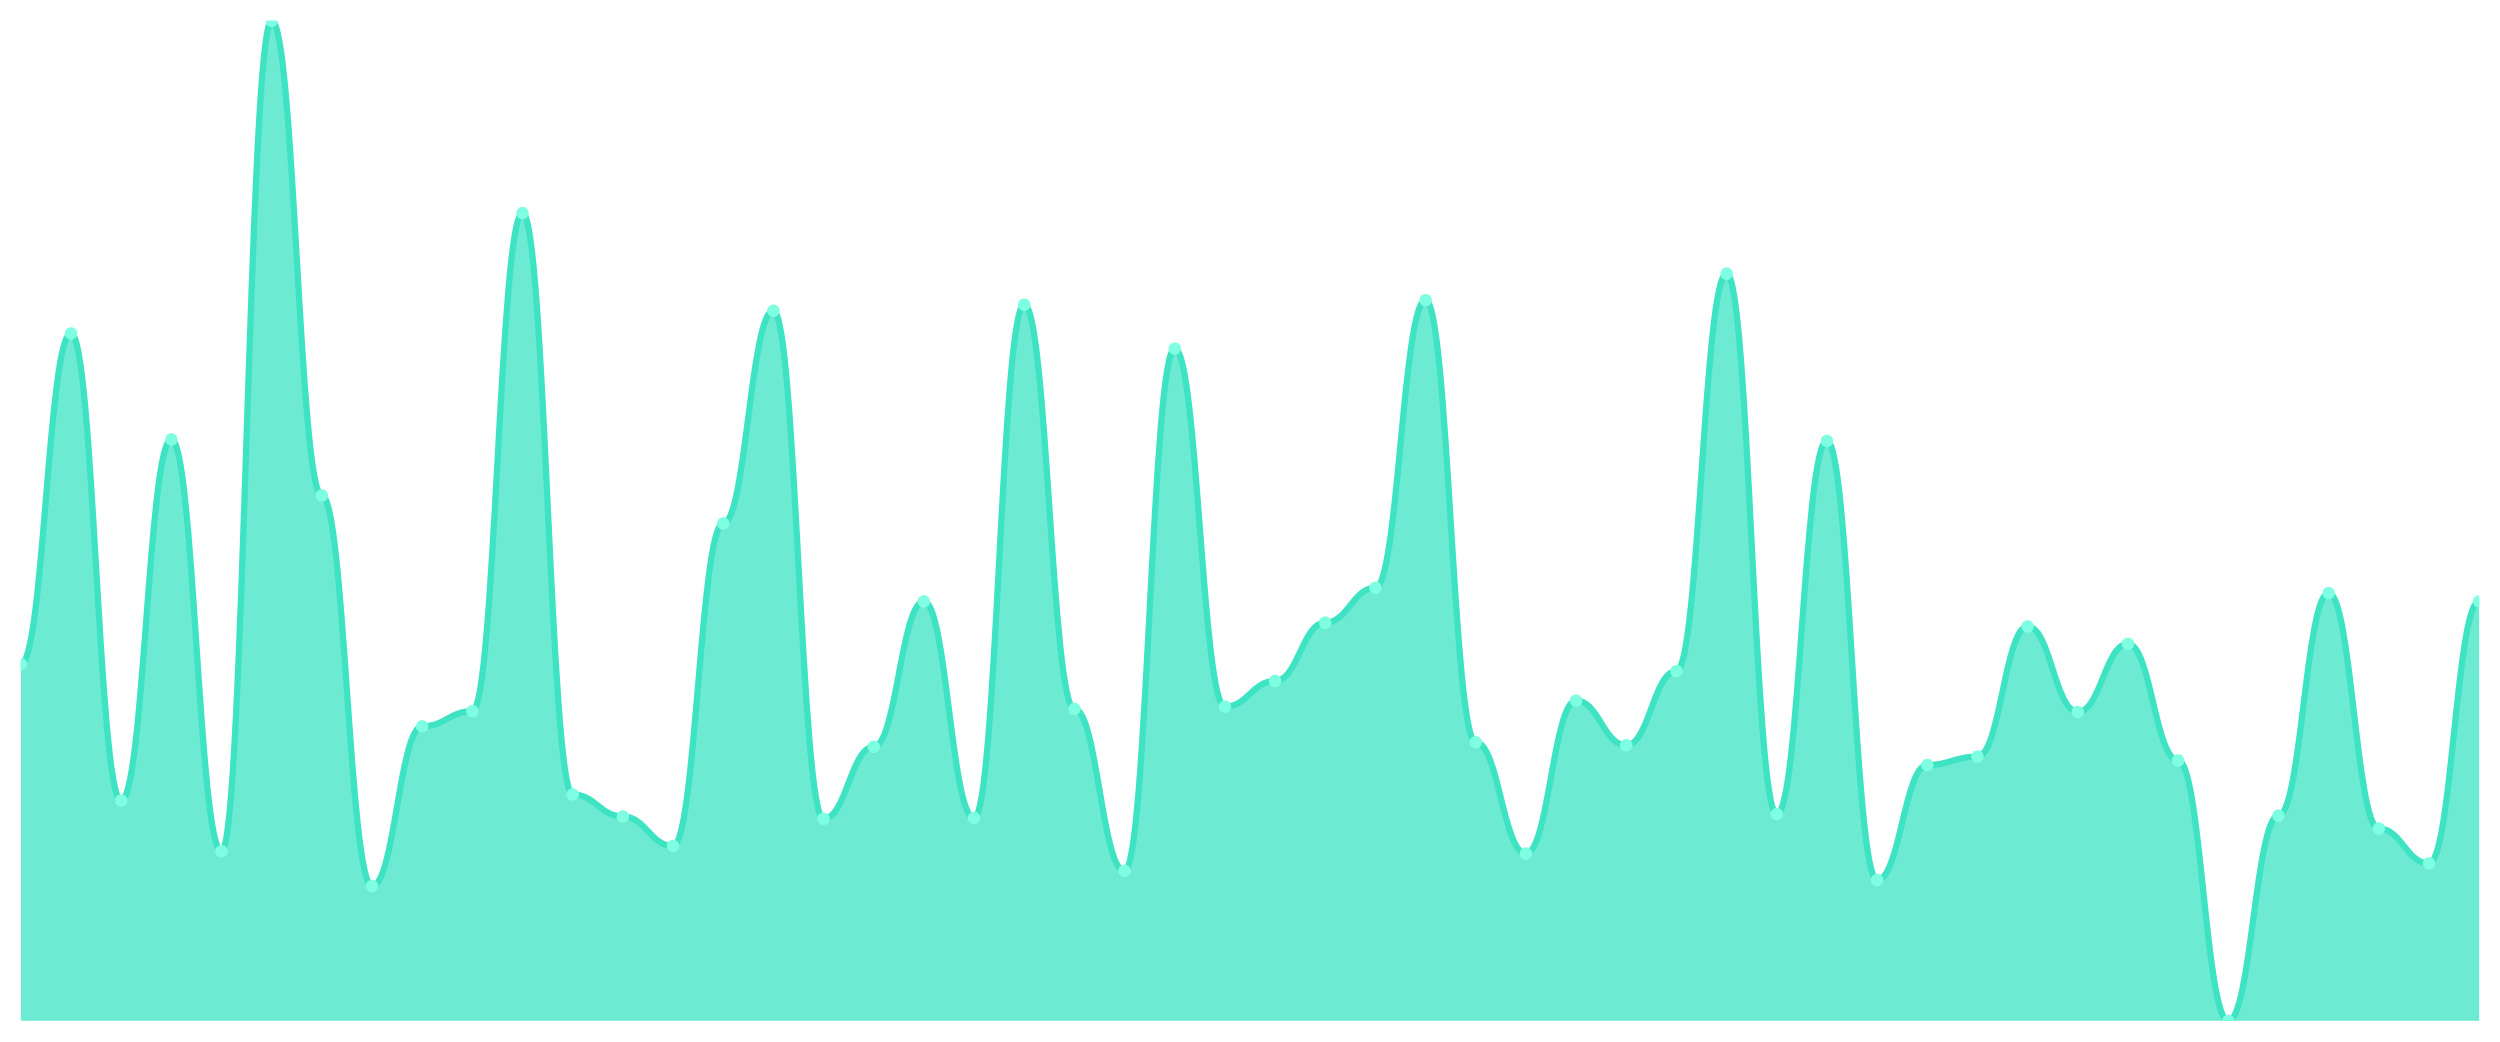
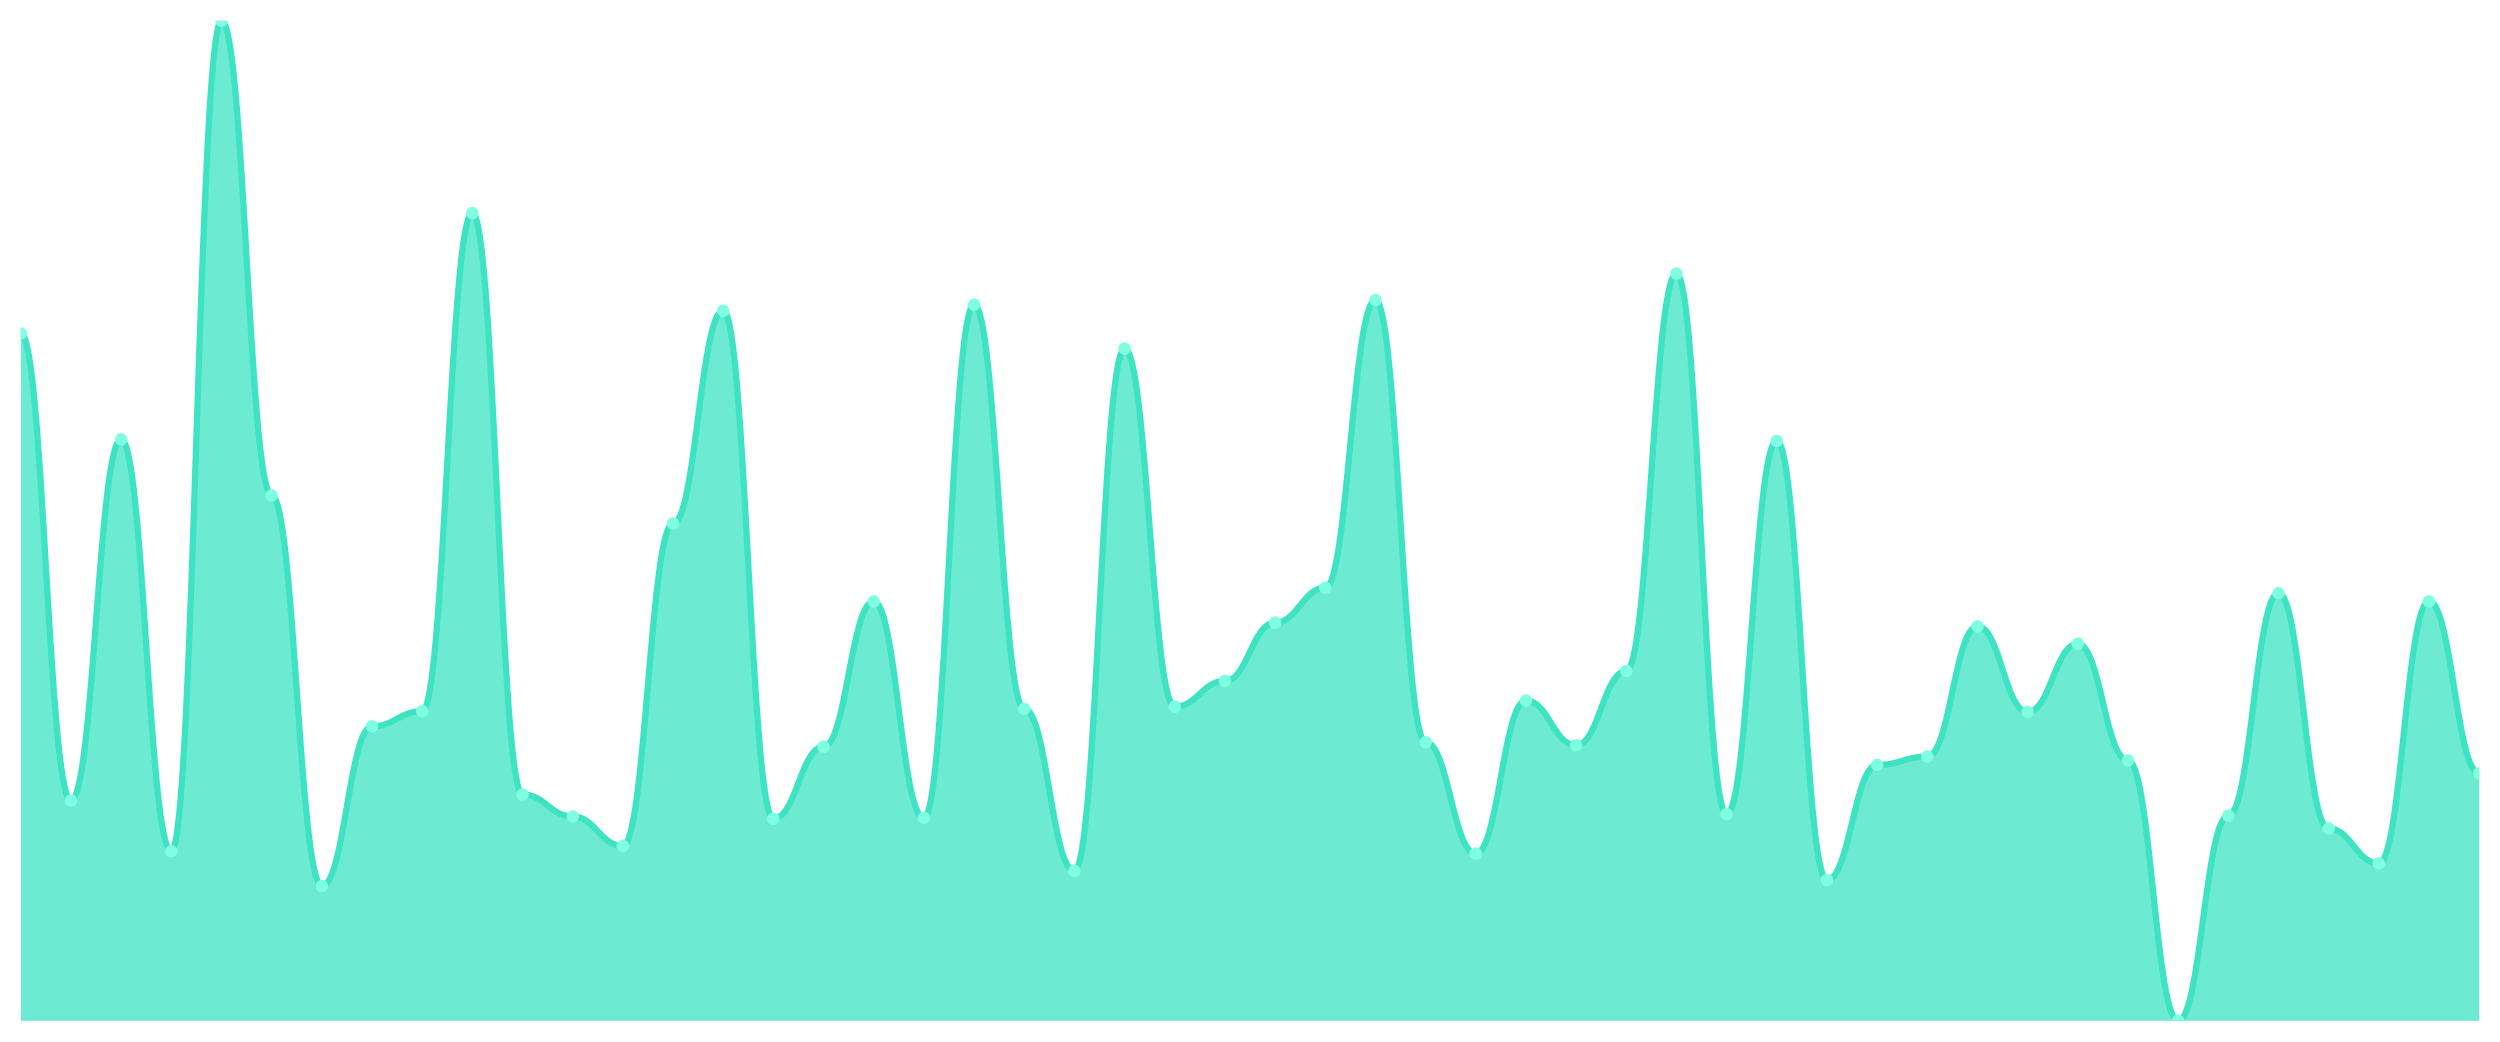
<svg xmlns="http://www.w3.org/2000/svg" viewBox="0 0 1200 500" width="1200" height="500">
  <defs>
    <clipPath id="c">
      <rect x="10" y="10" width="1180" height="480" />
    </clipPath>
  </defs>
  <rect width="1200" height="500" fill="none" />
  <g clip-path="url(#c)">
-     <path d="M 10,490 L 10,318.857 C 20.837,318.857 23.245,160.068 34.082,160.068 C 44.918,160.068 47.327,384.262 58.163,384.262 C 69,384.262 71.408,210.939 82.245,210.939 C 93.082,210.939 95.49,408.607 106.327,408.607 C 117.163,408.607 119.571,10 130.408,10 C 141.245,10 143.653,237.827 154.49,237.827 C 165.327,237.827 167.735,425.322 178.571,425.322 C 189.408,425.322 191.816,348.653 202.653,348.653 C 213.49,348.653 215.898,341.385 226.735,341.385 C 237.571,341.385 239.98,102.294 250.816,102.294 C 261.653,102.294 264.061,381.355 274.898,381.355 C 285.735,381.355 288.143,391.893 298.98,391.893 C 309.816,391.893 312.224,406.064 323.061,406.064 C 333.898,406.064 336.306,251.272 347.143,251.272 C 357.98,251.272 360.388,149.167 371.224,149.167 C 382.061,149.167 384.469,392.983 395.306,392.983 C 406.143,392.983 408.551,358.463 419.388,358.463 C 430.224,358.463 432.633,288.698 443.469,288.698 C 454.306,288.698 456.714,392.619 467.551,392.619 C 478.388,392.619 480.796,146.26 491.633,146.26 C 502.469,146.26 504.878,340.295 515.714,340.295 C 526.551,340.295 528.959,418.055 539.796,418.055 C 550.633,418.055 553.041,167.335 563.878,167.335 C 574.714,167.335 577.122,339.205 587.959,339.205 C 598.796,339.205 601.204,326.851 612.041,326.851 C 622.878,326.851 625.286,298.872 636.122,298.872 C 646.959,298.872 649.367,282.157 660.204,282.157 C 671.041,282.157 673.449,144.08 684.286,144.08 C 695.122,144.08 697.531,356.283 708.367,356.283 C 719.204,356.283 721.612,409.697 732.449,409.697 C 743.286,409.697 745.694,336.298 756.531,336.298 C 767.367,336.298 769.776,357.737 780.612,357.737 C 791.449,357.737 793.857,322.127 804.694,322.127 C 815.531,322.127 817.939,131.363 828.776,131.363 C 839.612,131.363 842.02,390.802 852.857,390.802 C 863.694,390.802 866.102,211.665 876.939,211.665 C 887.776,211.665 890.184,422.415 901.02,422.415 C 911.857,422.415 914.265,367.184 925.102,367.184 C 935.939,367.184 938.347,363.187 949.184,363.187 C 960.02,363.187 962.429,300.689 973.265,300.689 C 984.102,300.689 986.51,341.749 997.347,341.749 C 1008.184,341.749 1010.592,309.046 1021.429,309.046 C 1032.265,309.046 1034.673,365.004 1045.51,365.004 C 1056.347,365.004 1058.755,490 1069.592,490 C 1080.429,490 1082.837,391.529 1093.673,391.529 C 1104.51,391.529 1106.918,284.701 1117.755,284.701 C 1128.592,284.701 1131,397.706 1141.837,397.706 C 1152.673,397.706 1155.082,414.421 1165.918,414.421 C 1176.755,414.421 1179.163,288.698 1190,288.698 L 1190,490 Z" fill="rgba(61,227,195,0.75)" />
-     <path d="M 10,318.857 C 20.837,318.857 23.245,160.068 34.082,160.068 C 44.918,160.068 47.327,384.262 58.163,384.262 C 69,384.262 71.408,210.939 82.245,210.939 C 93.082,210.939 95.49,408.607 106.327,408.607 C 117.163,408.607 119.571,10 130.408,10 C 141.245,10 143.653,237.827 154.49,237.827 C 165.327,237.827 167.735,425.322 178.571,425.322 C 189.408,425.322 191.816,348.653 202.653,348.653 C 213.49,348.653 215.898,341.385 226.735,341.385 C 237.571,341.385 239.98,102.294 250.816,102.294 C 261.653,102.294 264.061,381.355 274.898,381.355 C 285.735,381.355 288.143,391.893 298.98,391.893 C 309.816,391.893 312.224,406.064 323.061,406.064 C 333.898,406.064 336.306,251.272 347.143,251.272 C 357.98,251.272 360.388,149.167 371.224,149.167 C 382.061,149.167 384.469,392.983 395.306,392.983 C 406.143,392.983 408.551,358.463 419.388,358.463 C 430.224,358.463 432.633,288.698 443.469,288.698 C 454.306,288.698 456.714,392.619 467.551,392.619 C 478.388,392.619 480.796,146.26 491.633,146.26 C 502.469,146.26 504.878,340.295 515.714,340.295 C 526.551,340.295 528.959,418.055 539.796,418.055 C 550.633,418.055 553.041,167.335 563.878,167.335 C 574.714,167.335 577.122,339.205 587.959,339.205 C 598.796,339.205 601.204,326.851 612.041,326.851 C 622.878,326.851 625.286,298.872 636.122,298.872 C 646.959,298.872 649.367,282.157 660.204,282.157 C 671.041,282.157 673.449,144.08 684.286,144.08 C 695.122,144.08 697.531,356.283 708.367,356.283 C 719.204,356.283 721.612,409.697 732.449,409.697 C 743.286,409.697 745.694,336.298 756.531,336.298 C 767.367,336.298 769.776,357.737 780.612,357.737 C 791.449,357.737 793.857,322.127 804.694,322.127 C 815.531,322.127 817.939,131.363 828.776,131.363 C 839.612,131.363 842.02,390.802 852.857,390.802 C 863.694,390.802 866.102,211.665 876.939,211.665 C 887.776,211.665 890.184,422.415 901.02,422.415 C 911.857,422.415 914.265,367.184 925.102,367.184 C 935.939,367.184 938.347,363.187 949.184,363.187 C 960.02,363.187 962.429,300.689 973.265,300.689 C 984.102,300.689 986.51,341.749 997.347,341.749 C 1008.184,341.749 1010.592,309.046 1021.429,309.046 C 1032.265,309.046 1034.673,365.004 1045.51,365.004 C 1056.347,365.004 1058.755,490 1069.592,490 C 1080.429,490 1082.837,391.529 1093.673,391.529 C 1104.51,391.529 1106.918,284.701 1117.755,284.701 C 1128.592,284.701 1131,397.706 1141.837,397.706 C 1152.673,397.706 1155.082,414.421 1165.918,414.421 C 1176.755,414.421 1179.163,288.698 1190,288.698" fill="none" stroke="#3de3c3" stroke-width="3" stroke-linecap="round" stroke-linejoin="round" />
-     <circle cx="10" cy="318.857" r="3" fill="#7fffe1" />
-     <circle cx="34.082" cy="160.068" r="3" fill="#7fffe1" />
-     <circle cx="58.163" cy="384.262" r="3" fill="#7fffe1" />
-     <circle cx="82.245" cy="210.939" r="3" fill="#7fffe1" />
-     <circle cx="106.327" cy="408.607" r="3" fill="#7fffe1" />
-     <circle cx="130.408" cy="10" r="3" fill="#7fffe1" />
-     <circle cx="154.49" cy="237.827" r="3" fill="#7fffe1" />
-     <circle cx="178.571" cy="425.322" r="3" fill="#7fffe1" />
-     <circle cx="202.653" cy="348.653" r="3" fill="#7fffe1" />
-     <circle cx="226.735" cy="341.385" r="3" fill="#7fffe1" />
-     <circle cx="250.816" cy="102.294" r="3" fill="#7fffe1" />
-     <circle cx="274.898" cy="381.355" r="3" fill="#7fffe1" />
-     <circle cx="298.98" cy="391.893" r="3" fill="#7fffe1" />
-     <circle cx="323.061" cy="406.064" r="3" fill="#7fffe1" />
-     <circle cx="347.143" cy="251.272" r="3" fill="#7fffe1" />
-     <circle cx="371.224" cy="149.167" r="3" fill="#7fffe1" />
-     <circle cx="395.306" cy="392.983" r="3" fill="#7fffe1" />
-     <circle cx="419.388" cy="358.463" r="3" fill="#7fffe1" />
-     <circle cx="443.469" cy="288.698" r="3" fill="#7fffe1" />
-     <circle cx="467.551" cy="392.619" r="3" fill="#7fffe1" />
-     <circle cx="491.633" cy="146.26" r="3" fill="#7fffe1" />
-     <circle cx="515.714" cy="340.295" r="3" fill="#7fffe1" />
-     <circle cx="539.796" cy="418.055" r="3" fill="#7fffe1" />
-     <circle cx="563.878" cy="167.335" r="3" fill="#7fffe1" />
-     <circle cx="587.959" cy="339.205" r="3" fill="#7fffe1" />
-     <circle cx="612.041" cy="326.851" r="3" fill="#7fffe1" />
-     <circle cx="636.122" cy="298.872" r="3" fill="#7fffe1" />
-     <circle cx="660.204" cy="282.157" r="3" fill="#7fffe1" />
-     <circle cx="684.286" cy="144.08" r="3" fill="#7fffe1" />
-     <circle cx="708.367" cy="356.283" r="3" fill="#7fffe1" />
-     <circle cx="732.449" cy="409.697" r="3" fill="#7fffe1" />
-     <circle cx="756.531" cy="336.298" r="3" fill="#7fffe1" />
-     <circle cx="780.612" cy="357.737" r="3" fill="#7fffe1" />
-     <circle cx="804.694" cy="322.127" r="3" fill="#7fffe1" />
-     <circle cx="828.776" cy="131.363" r="3" fill="#7fffe1" />
-     <circle cx="852.857" cy="390.802" r="3" fill="#7fffe1" />
-     <circle cx="876.939" cy="211.665" r="3" fill="#7fffe1" />
-     <circle cx="901.02" cy="422.415" r="3" fill="#7fffe1" />
-     <circle cx="925.102" cy="367.184" r="3" fill="#7fffe1" />
-     <circle cx="949.184" cy="363.187" r="3" fill="#7fffe1" />
-     <circle cx="973.265" cy="300.689" r="3" fill="#7fffe1" />
-     <circle cx="997.347" cy="341.749" r="3" fill="#7fffe1" />
-     <circle cx="1021.429" cy="309.046" r="3" fill="#7fffe1" />
-     <circle cx="1045.51" cy="365.004" r="3" fill="#7fffe1" />
-     <circle cx="1069.592" cy="490" r="3" fill="#7fffe1" />
-     <circle cx="1093.673" cy="391.529" r="3" fill="#7fffe1" />
-     <circle cx="1117.755" cy="284.701" r="3" fill="#7fffe1" />
-     <circle cx="1141.837" cy="397.706" r="3" fill="#7fffe1" />
-     <circle cx="1165.918" cy="414.421" r="3" fill="#7fffe1" />
-     <circle cx="1190" cy="288.698" r="3" fill="#7fffe1" />
+     <path d="M 10,490 L 10,160.068 C 20.837,160.068 23.245,384.262 34.082,384.262 C 44.918,384.262 47.327,210.939 58.163,210.939 C 69,210.939 71.408,408.607 82.245,408.607 C 93.082,408.607 95.49,10 106.327,10 C 117.163,10 119.571,237.827 130.408,237.827 C 141.245,237.827 143.653,425.322 154.49,425.322 C 165.327,425.322 167.735,348.653 178.571,348.653 C 189.408,348.653 191.816,341.385 202.653,341.385 C 213.49,341.385 215.898,102.294 226.735,102.294 C 237.571,102.294 239.98,381.355 250.816,381.355 C 261.653,381.355 264.061,391.893 274.898,391.893 C 285.735,391.893 288.143,406.064 298.98,406.064 C 309.816,406.064 312.224,251.272 323.061,251.272 C 333.898,251.272 336.306,149.167 347.143,149.167 C 357.98,149.167 360.388,392.983 371.224,392.983 C 382.061,392.983 384.469,358.463 395.306,358.463 C 406.143,358.463 408.551,288.698 419.388,288.698 C 430.224,288.698 432.633,392.619 443.469,392.619 C 454.306,392.619 456.714,146.26 467.551,146.26 C 478.388,146.26 480.796,340.295 491.633,340.295 C 502.469,340.295 504.878,418.055 515.714,418.055 C 526.551,418.055 528.959,167.335 539.796,167.335 C 550.633,167.335 553.041,339.205 563.878,339.205 C 574.714,339.205 577.122,326.851 587.959,326.851 C 598.796,326.851 601.204,298.872 612.041,298.872 C 622.878,298.872 625.286,282.157 636.122,282.157 C 646.959,282.157 649.367,144.08 660.204,144.08 C 671.041,144.08 673.449,356.283 684.286,356.283 C 695.122,356.283 697.531,409.697 708.367,409.697 C 719.204,409.697 721.612,336.298 732.449,336.298 C 743.286,336.298 745.694,357.737 756.531,357.737 C 767.367,357.737 769.776,322.127 780.612,322.127 C 791.449,322.127 793.857,131.363 804.694,131.363 C 815.531,131.363 817.939,390.802 828.776,390.802 C 839.612,390.802 842.02,211.665 852.857,211.665 C 863.694,211.665 866.102,422.415 876.939,422.415 C 887.776,422.415 890.184,367.184 901.02,367.184 C 911.857,367.184 914.265,363.187 925.102,363.187 C 935.939,363.187 938.347,300.689 949.184,300.689 C 960.02,300.689 962.429,341.749 973.265,341.749 C 984.102,341.749 986.51,309.046 997.347,309.046 C 1008.184,309.046 1010.592,365.004 1021.429,365.004 C 1032.265,365.004 1034.673,490 1045.51,490 C 1056.347,490 1058.755,391.529 1069.592,391.529 C 1080.429,391.529 1082.837,284.701 1093.673,284.701 C 1104.51,284.701 1106.918,397.706 1117.755,397.706 C 1128.592,397.706 1131,414.421 1141.837,414.421 C 1152.673,414.421 1155.082,288.698 1165.918,288.698 C 1176.755,288.698 1179.163,371.181 1190,371.181 L 1190,490 Z" fill="rgba(61,227,195,0.75)" />
+     <path d="M 10,160.068 C 20.837,160.068 23.245,384.262 34.082,384.262 C 44.918,384.262 47.327,210.939 58.163,210.939 C 69,210.939 71.408,408.607 82.245,408.607 C 93.082,408.607 95.49,10 106.327,10 C 117.163,10 119.571,237.827 130.408,237.827 C 141.245,237.827 143.653,425.322 154.49,425.322 C 165.327,425.322 167.735,348.653 178.571,348.653 C 189.408,348.653 191.816,341.385 202.653,341.385 C 213.49,341.385 215.898,102.294 226.735,102.294 C 237.571,102.294 239.98,381.355 250.816,381.355 C 261.653,381.355 264.061,391.893 274.898,391.893 C 285.735,391.893 288.143,406.064 298.98,406.064 C 309.816,406.064 312.224,251.272 323.061,251.272 C 333.898,251.272 336.306,149.167 347.143,149.167 C 357.98,149.167 360.388,392.983 371.224,392.983 C 382.061,392.983 384.469,358.463 395.306,358.463 C 406.143,358.463 408.551,288.698 419.388,288.698 C 430.224,288.698 432.633,392.619 443.469,392.619 C 454.306,392.619 456.714,146.26 467.551,146.26 C 478.388,146.26 480.796,340.295 491.633,340.295 C 502.469,340.295 504.878,418.055 515.714,418.055 C 526.551,418.055 528.959,167.335 539.796,167.335 C 550.633,167.335 553.041,339.205 563.878,339.205 C 574.714,339.205 577.122,326.851 587.959,326.851 C 598.796,326.851 601.204,298.872 612.041,298.872 C 622.878,298.872 625.286,282.157 636.122,282.157 C 646.959,282.157 649.367,144.08 660.204,144.08 C 671.041,144.08 673.449,356.283 684.286,356.283 C 695.122,356.283 697.531,409.697 708.367,409.697 C 719.204,409.697 721.612,336.298 732.449,336.298 C 743.286,336.298 745.694,357.737 756.531,357.737 C 767.367,357.737 769.776,322.127 780.612,322.127 C 791.449,322.127 793.857,131.363 804.694,131.363 C 815.531,131.363 817.939,390.802 828.776,390.802 C 839.612,390.802 842.02,211.665 852.857,211.665 C 863.694,211.665 866.102,422.415 876.939,422.415 C 887.776,422.415 890.184,367.184 901.02,367.184 C 911.857,367.184 914.265,363.187 925.102,363.187 C 935.939,363.187 938.347,300.689 949.184,300.689 C 960.02,300.689 962.429,341.749 973.265,341.749 C 984.102,341.749 986.51,309.046 997.347,309.046 C 1008.184,309.046 1010.592,365.004 1021.429,365.004 C 1032.265,365.004 1034.673,490 1045.51,490 C 1056.347,490 1058.755,391.529 1069.592,391.529 C 1080.429,391.529 1082.837,284.701 1093.673,284.701 C 1104.51,284.701 1106.918,397.706 1117.755,397.706 C 1128.592,397.706 1131,414.421 1141.837,414.421 C 1152.673,414.421 1155.082,288.698 1165.918,288.698 C 1176.755,288.698 1179.163,371.181 1190,371.181" fill="none" stroke="#3de3c3" stroke-width="3" stroke-linecap="round" stroke-linejoin="round" />
+     <circle cx="10" cy="160.068" r="3" fill="#7fffe1" />
+     <circle cx="34.082" cy="384.262" r="3" fill="#7fffe1" />
+     <circle cx="58.163" cy="210.939" r="3" fill="#7fffe1" />
+     <circle cx="82.245" cy="408.607" r="3" fill="#7fffe1" />
+     <circle cx="106.327" cy="10" r="3" fill="#7fffe1" />
+     <circle cx="130.408" cy="237.827" r="3" fill="#7fffe1" />
+     <circle cx="154.49" cy="425.322" r="3" fill="#7fffe1" />
+     <circle cx="178.571" cy="348.653" r="3" fill="#7fffe1" />
+     <circle cx="202.653" cy="341.385" r="3" fill="#7fffe1" />
+     <circle cx="226.735" cy="102.294" r="3" fill="#7fffe1" />
+     <circle cx="250.816" cy="381.355" r="3" fill="#7fffe1" />
+     <circle cx="274.898" cy="391.893" r="3" fill="#7fffe1" />
+     <circle cx="298.98" cy="406.064" r="3" fill="#7fffe1" />
+     <circle cx="323.061" cy="251.272" r="3" fill="#7fffe1" />
+     <circle cx="347.143" cy="149.167" r="3" fill="#7fffe1" />
+     <circle cx="371.224" cy="392.983" r="3" fill="#7fffe1" />
+     <circle cx="395.306" cy="358.463" r="3" fill="#7fffe1" />
+     <circle cx="419.388" cy="288.698" r="3" fill="#7fffe1" />
+     <circle cx="443.469" cy="392.619" r="3" fill="#7fffe1" />
+     <circle cx="467.551" cy="146.26" r="3" fill="#7fffe1" />
+     <circle cx="491.633" cy="340.295" r="3" fill="#7fffe1" />
+     <circle cx="515.714" cy="418.055" r="3" fill="#7fffe1" />
+     <circle cx="539.796" cy="167.335" r="3" fill="#7fffe1" />
+     <circle cx="563.878" cy="339.205" r="3" fill="#7fffe1" />
+     <circle cx="587.959" cy="326.851" r="3" fill="#7fffe1" />
+     <circle cx="612.041" cy="298.872" r="3" fill="#7fffe1" />
+     <circle cx="636.122" cy="282.157" r="3" fill="#7fffe1" />
+     <circle cx="660.204" cy="144.08" r="3" fill="#7fffe1" />
+     <circle cx="684.286" cy="356.283" r="3" fill="#7fffe1" />
+     <circle cx="708.367" cy="409.697" r="3" fill="#7fffe1" />
+     <circle cx="732.449" cy="336.298" r="3" fill="#7fffe1" />
+     <circle cx="756.531" cy="357.737" r="3" fill="#7fffe1" />
+     <circle cx="780.612" cy="322.127" r="3" fill="#7fffe1" />
+     <circle cx="804.694" cy="131.363" r="3" fill="#7fffe1" />
+     <circle cx="828.776" cy="390.802" r="3" fill="#7fffe1" />
+     <circle cx="852.857" cy="211.665" r="3" fill="#7fffe1" />
+     <circle cx="876.939" cy="422.415" r="3" fill="#7fffe1" />
+     <circle cx="901.02" cy="367.184" r="3" fill="#7fffe1" />
+     <circle cx="925.102" cy="363.187" r="3" fill="#7fffe1" />
+     <circle cx="949.184" cy="300.689" r="3" fill="#7fffe1" />
+     <circle cx="973.265" cy="341.749" r="3" fill="#7fffe1" />
+     <circle cx="997.347" cy="309.046" r="3" fill="#7fffe1" />
+     <circle cx="1021.429" cy="365.004" r="3" fill="#7fffe1" />
+     <circle cx="1045.51" cy="490" r="3" fill="#7fffe1" />
+     <circle cx="1069.592" cy="391.529" r="3" fill="#7fffe1" />
+     <circle cx="1093.673" cy="284.701" r="3" fill="#7fffe1" />
+     <circle cx="1117.755" cy="397.706" r="3" fill="#7fffe1" />
+     <circle cx="1141.837" cy="414.421" r="3" fill="#7fffe1" />
+     <circle cx="1165.918" cy="288.698" r="3" fill="#7fffe1" />
+     <circle cx="1190" cy="371.181" r="3" fill="#7fffe1" />
  </g>
</svg>
